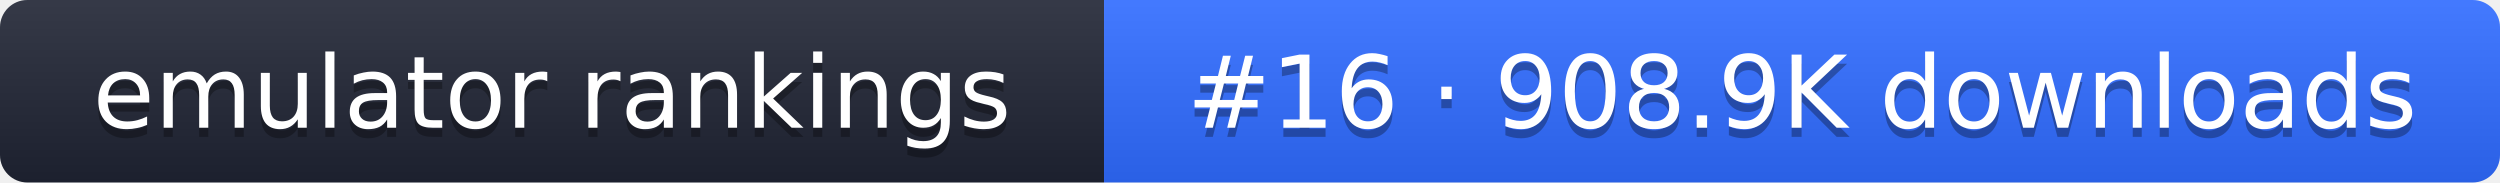
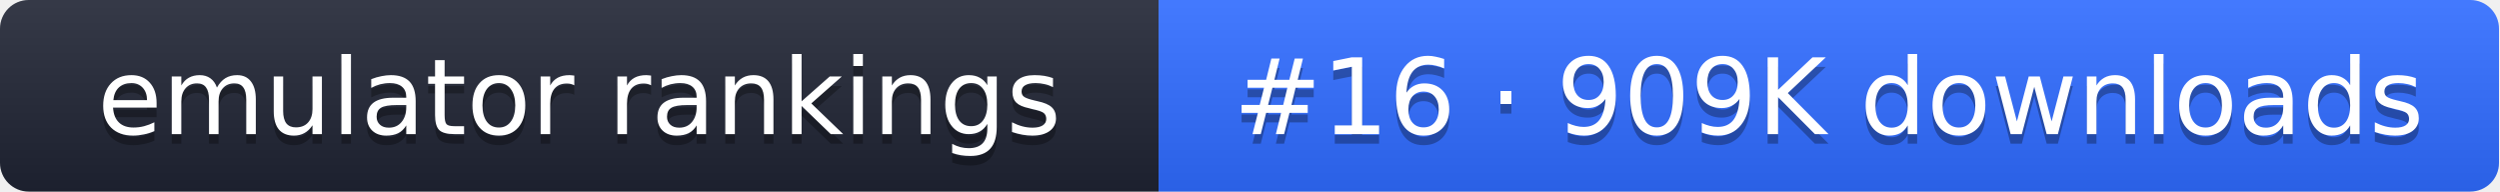
- <svg xmlns="http://www.w3.org/2000/svg" width="274" height="20" role="img" aria-label="emulator rankings: #16 · 908.9K downloads">
+ <svg xmlns="http://www.w3.org/2000/svg" width="261" height="20" role="img" aria-label="emulator rankings: #16 · 909K downloads">
  <linearGradient id="g" x2="0" y2="100%">
    <stop offset="0" stop-color="#fff" stop-opacity=".1" />
    <stop offset="1" stop-opacity=".1" />
  </linearGradient>
  <clipPath id="r">
-     <rect width="274" height="20" rx="3" fill="#fff" />
+     <rect width="261" height="20" rx="3" fill="#fff" />
  </clipPath>
  <g clip-path="url(#r)">
    <rect width="121" height="20" fill="#1f2433" />
-     <rect x="121" width="153" height="20" fill="#2f6bff" />
-     <rect width="274" height="20" fill="url(#g)" />
+     <rect x="121" width="140" height="20" fill="#2f6bff" />
+     <rect width="261" height="20" fill="url(#g)" />
  </g>
  <g fill="#fff" text-anchor="middle" font-family="Verdana,DejaVu Sans,sans-serif" font-size="11">
    <text x="60.5" y="15" fill="#010101" fill-opacity=".3">emulator rankings</text>
    <text x="60.5" y="14">emulator rankings</text>
-     <text x="197.5" y="15" fill="#010101" fill-opacity=".3">#16 · 908.9K downloads</text>
-     <text x="197.5" y="14">#16 · 908.9K downloads</text>
+     <text x="191" y="15" fill="#010101" fill-opacity=".3">#16 · 909K downloads</text>
+     <text x="191" y="14">#16 · 909K downloads</text>
  </g>
</svg>
